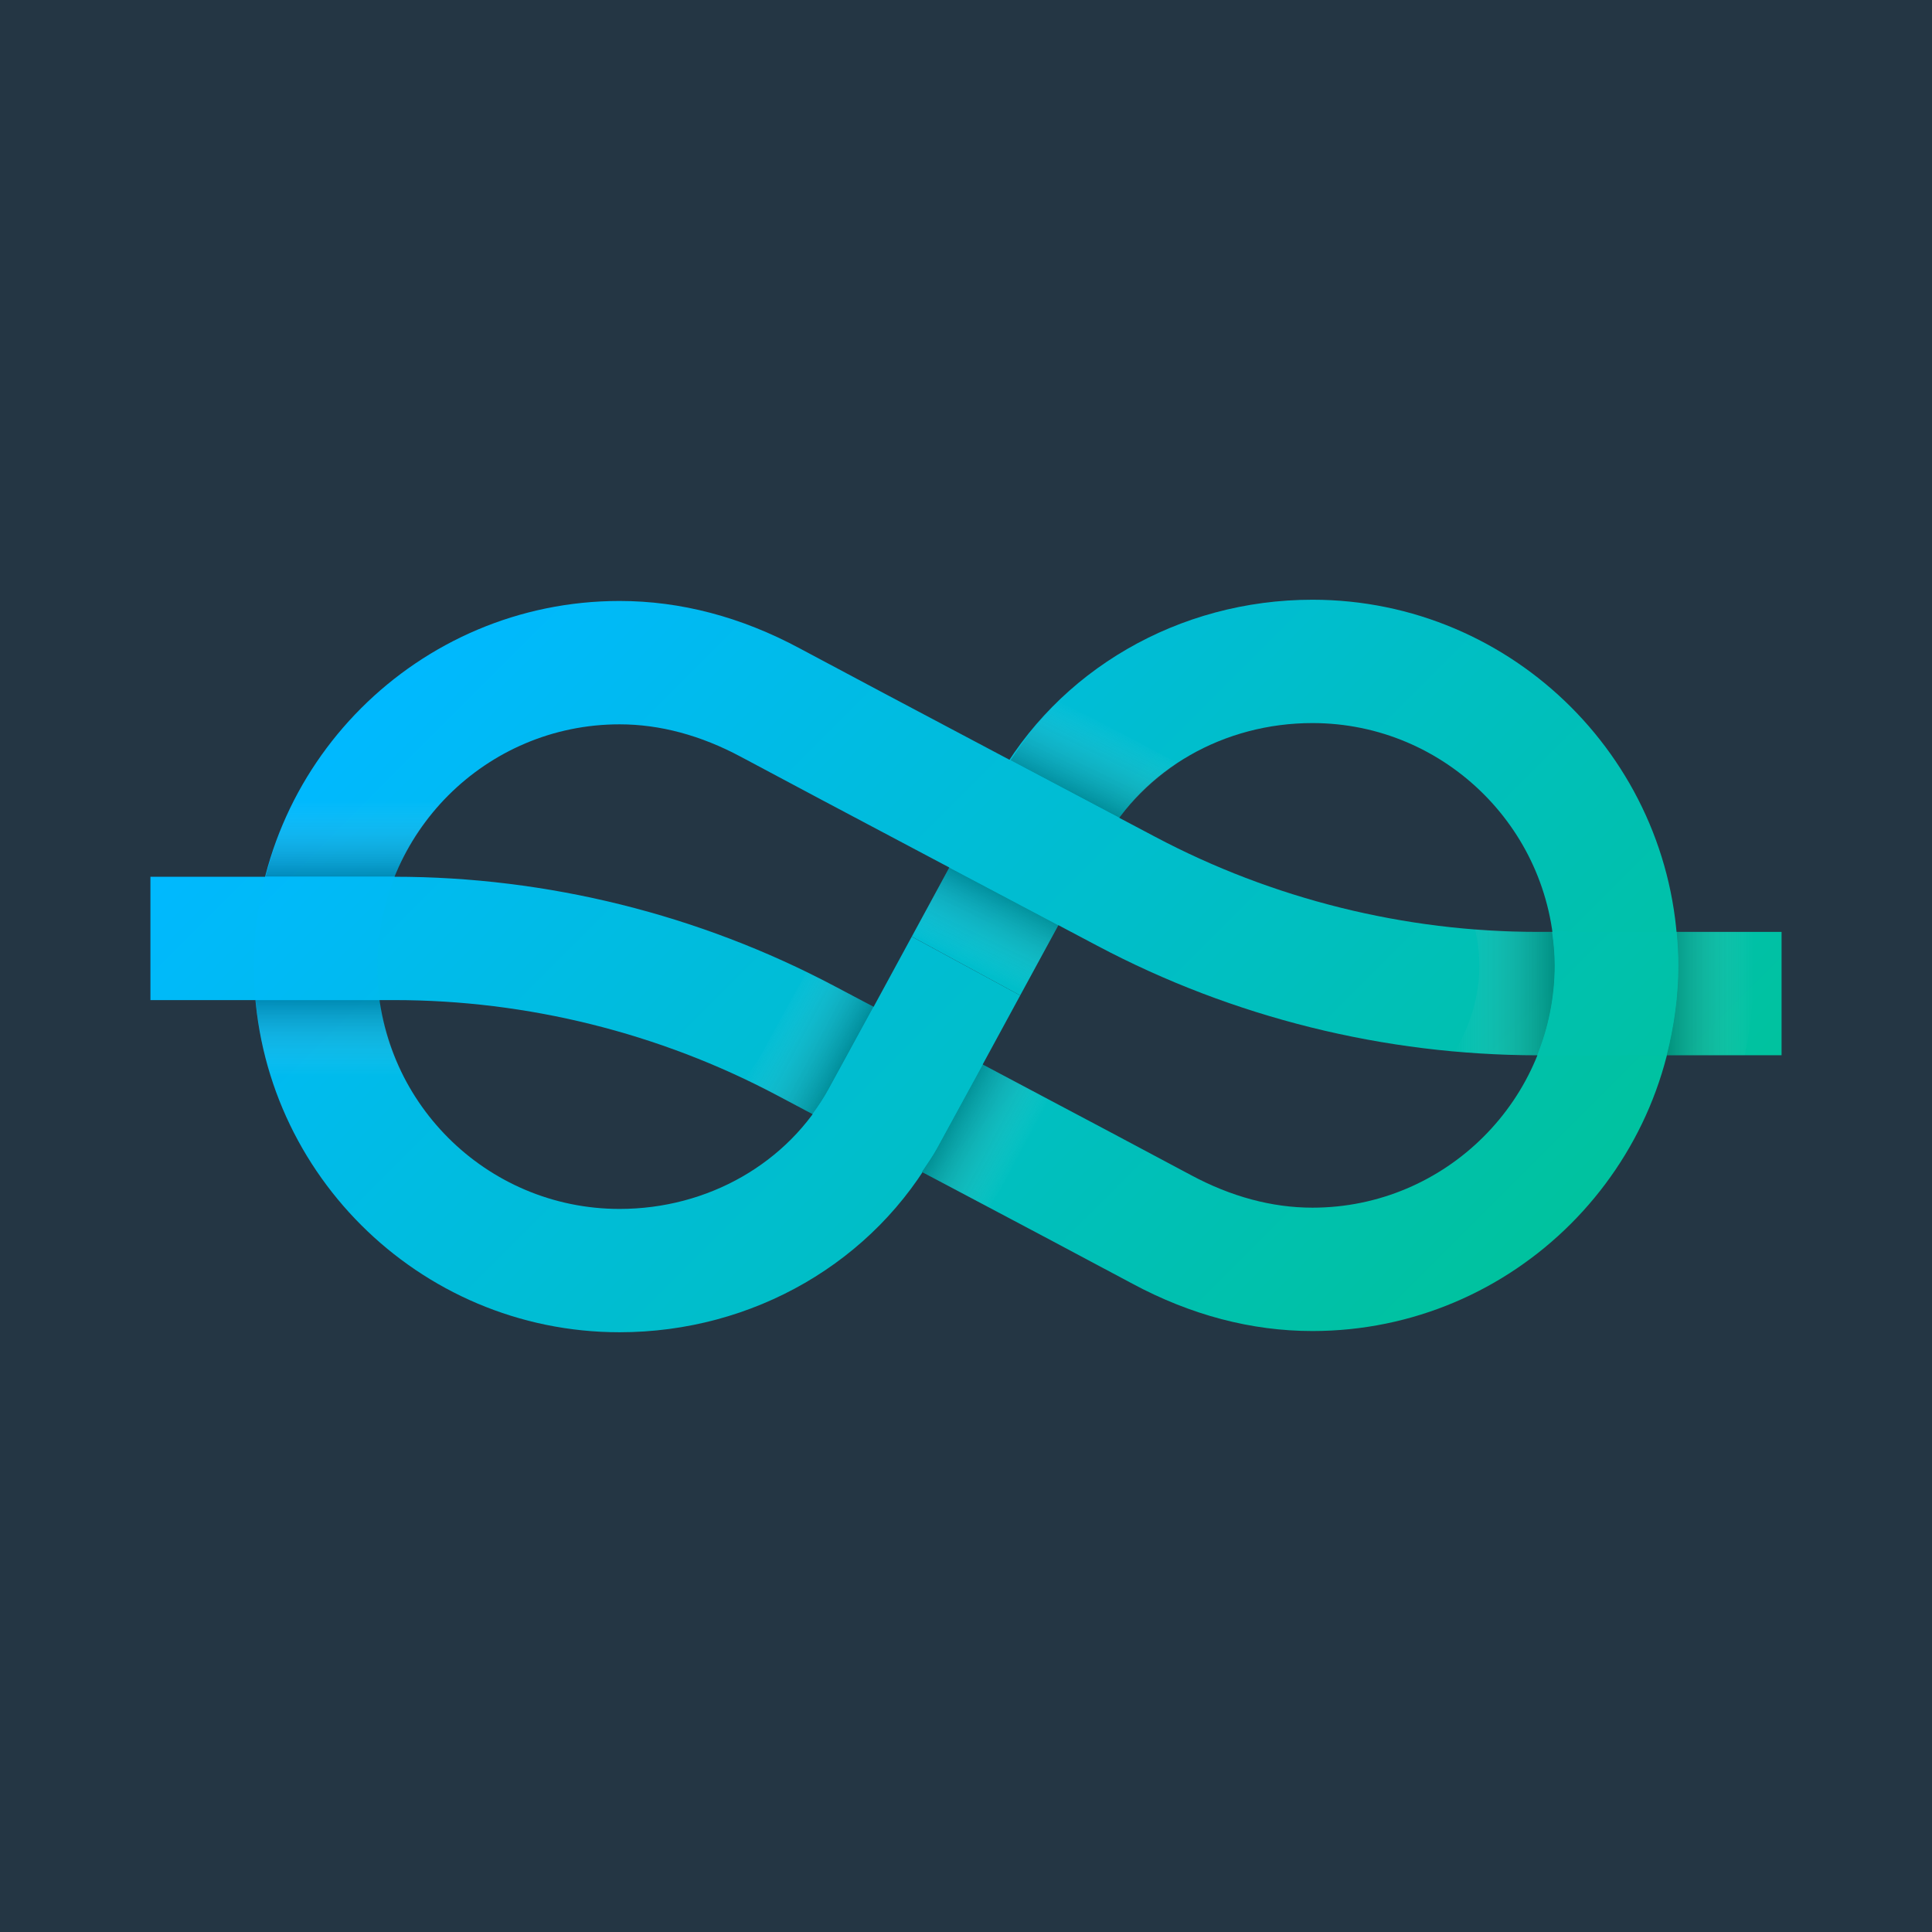
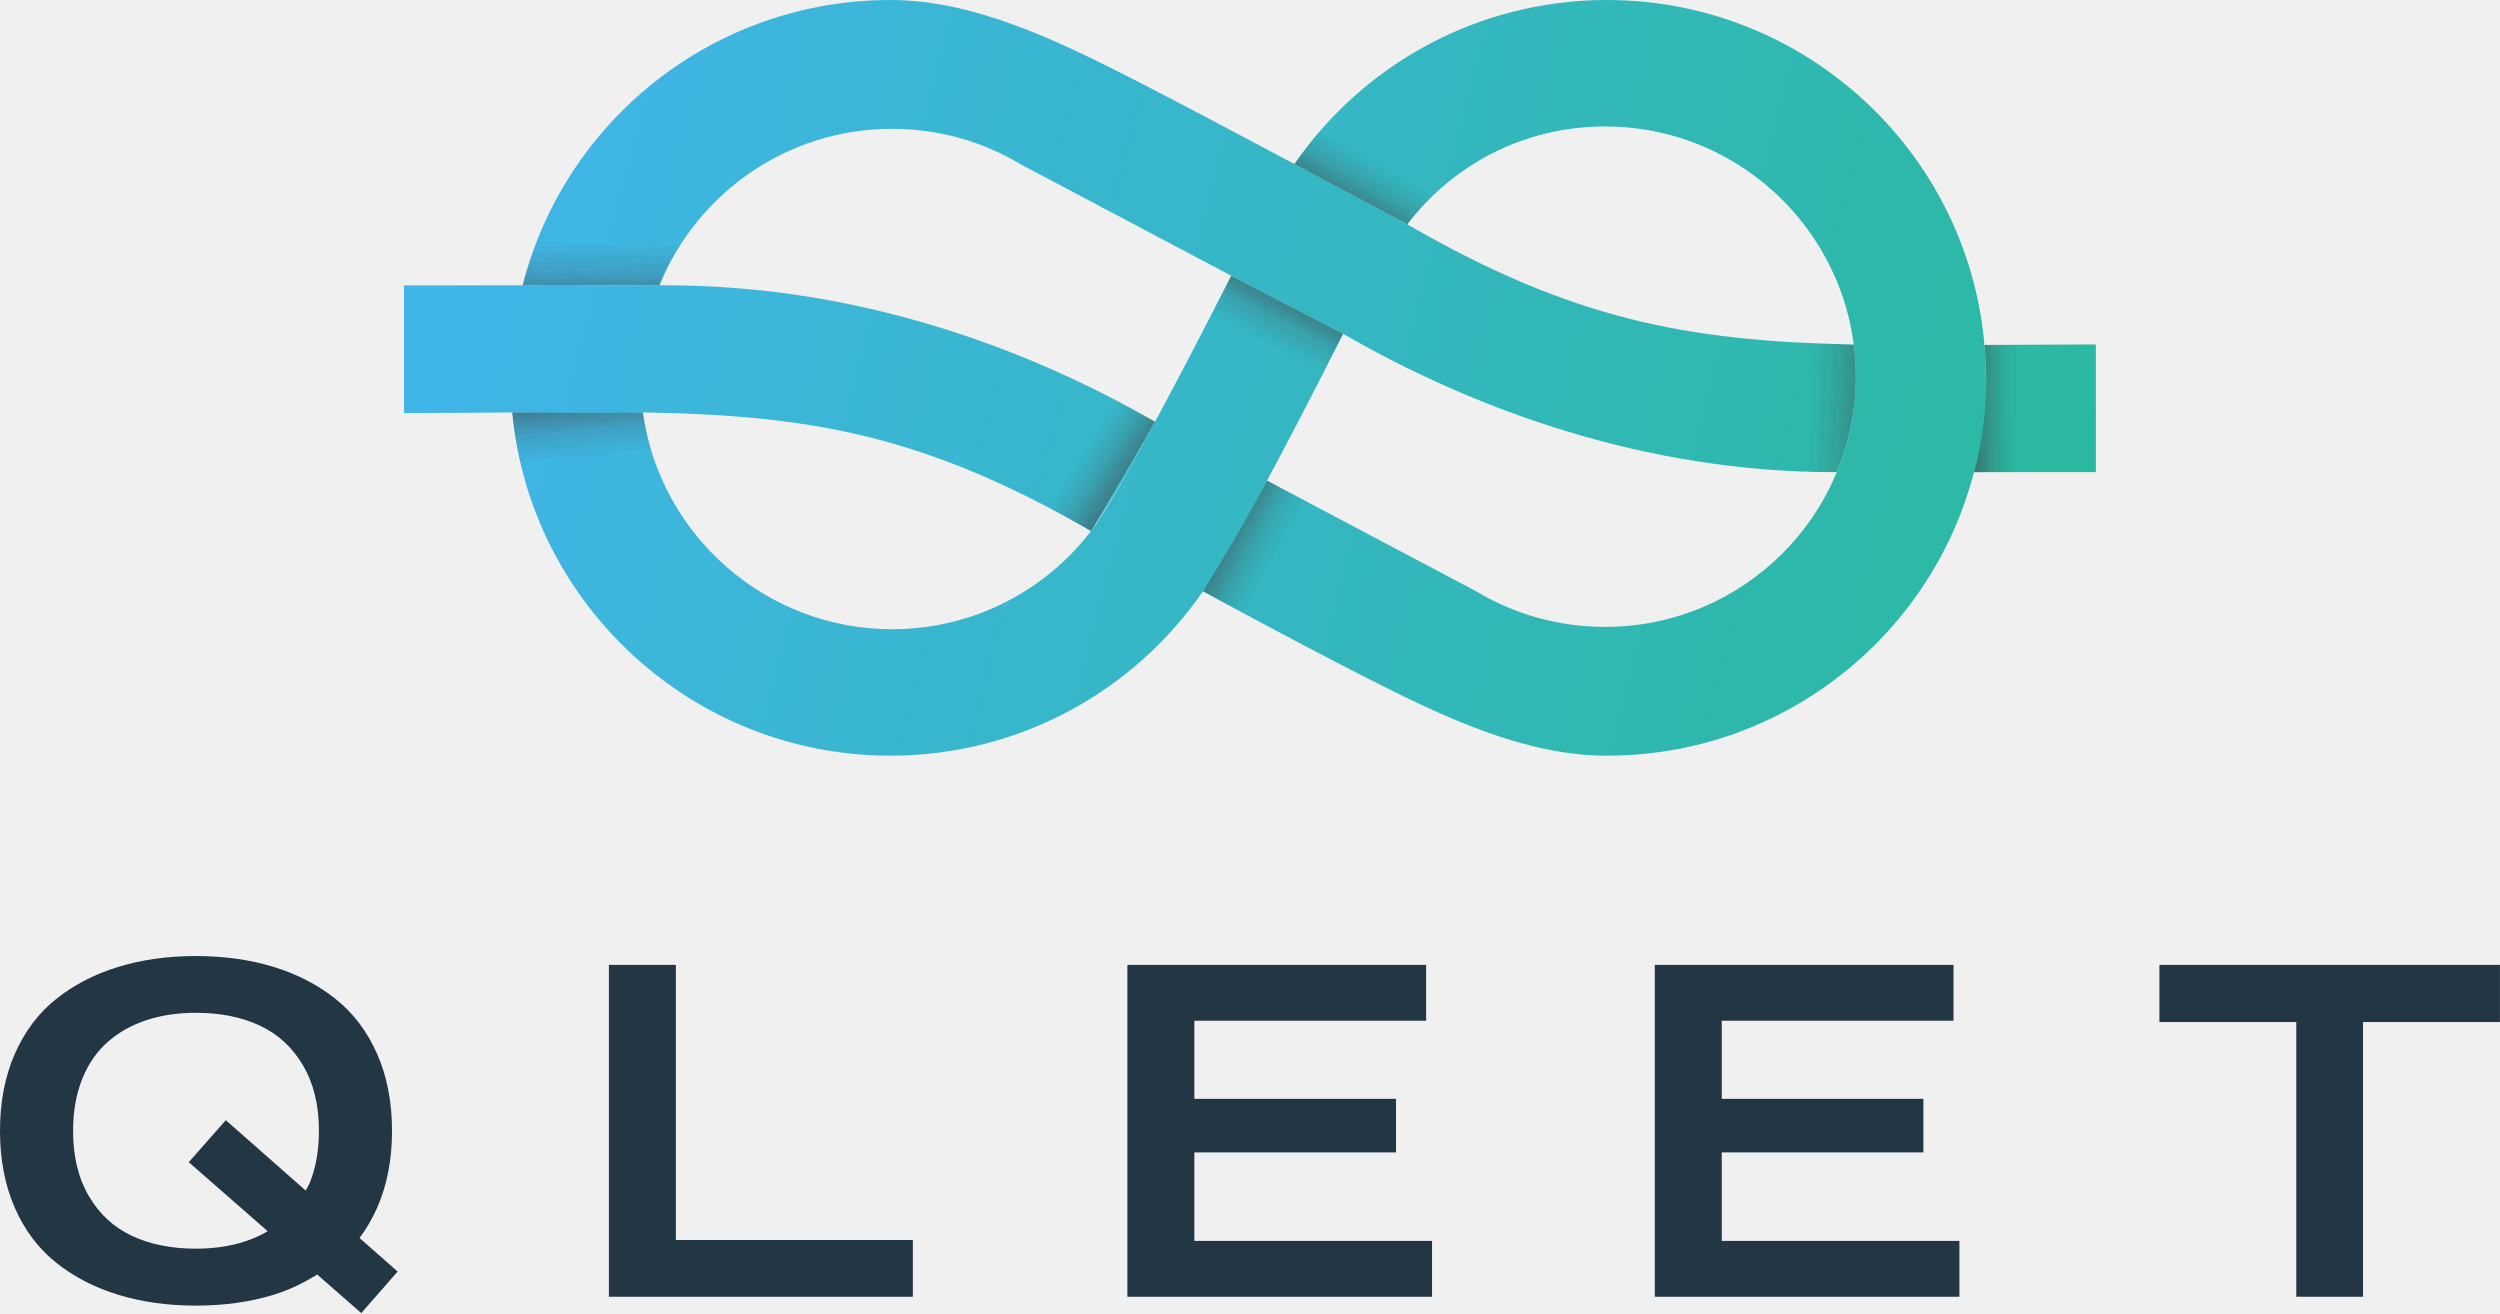
- <svg xmlns="http://www.w3.org/2000/svg" version="1.1" id="Layer_1" x="0px" y="0px" viewBox="0 0 999.97 999.97" style="enable-background:new 0 0 999.97 999.97;" xml:space="preserve">
-   <style type="text/css">
- 	.st0{fill:#243644;}
- 	.st1{fill:url(#SVGID_1_);}
- 	.st2{fill:url(#SVGID_2_);}
- 	.st3{fill:url(#SVGID_3_);}
- 	.st4{opacity:0.25;fill:url(#SVGID_4_);}
- 	.st5{opacity:0.25;fill:url(#SVGID_5_);}
- 	.st6{opacity:0.25;}
- 	.st7{fill:url(#SVGID_6_);}
- 	.st8{fill:url(#SVGID_7_);}
- 	.st9{fill:url(#SVGID_8_);}
- 	.st10{fill:url(#SVGID_9_);}
- 	.st11{opacity:0.25;fill:url(#SVGID_10_);}
- 	.st12{opacity:0.25;fill:url(#SVGID_11_);}
- 	.st13{fill:url(#SVGID_12_);}
- 	.st14{fill:url(#SVGID_13_);}
- 	.st15{fill:url(#SVGID_14_);}
- 	.st16{fill:url(#SVGID_15_);}
- 	.st17{fill:url(#SVGID_16_);}
- 	.st18{fill:url(#SVGID_17_);}
- 	.st19{opacity:0.25;fill:url(#SVGID_18_);}
- 	.st20{opacity:0.25;fill:url(#SVGID_19_);}
- 	.st21{fill:url(#SVGID_20_);}
- 	.st22{fill:url(#SVGID_21_);}
- 	.st23{fill:url(#SVGID_22_);}
- 	.st24{fill:url(#SVGID_23_);}
- 	.st25{opacity:0.25;fill:url(#SVGID_24_);}
- 	.st26{opacity:0.25;fill:url(#SVGID_25_);}
- 	.st27{fill:url(#SVGID_26_);}
- 	.st28{fill:url(#SVGID_27_);}
- 	.st29{fill:url(#SVGID_28_);}
- 	.st30{fill:url(#SVGID_29_);}
- 	.st31{fill:url(#SVGID_30_);}
- 	.st32{fill:url(#SVGID_31_);}
- 	.st33{opacity:0.25;fill:url(#SVGID_32_);}
- 	.st34{opacity:0.25;fill:url(#SVGID_33_);}
- 	.st35{fill:url(#SVGID_34_);}
- 	.st36{fill:url(#SVGID_35_);}
- 	.st37{fill:url(#SVGID_36_);}
- 	.st38{fill:url(#SVGID_37_);}
- 	.st39{opacity:0.25;fill:url(#SVGID_38_);}
- 	.st40{opacity:0.25;fill:url(#SVGID_39_);}
- 	.st41{fill:url(#SVGID_40_);}
- 	.st42{fill:url(#SVGID_41_);}
- 	.st43{fill:url(#SVGID_42_);}
- 	.st44{fill:url(#SVGID_43_);}
- 	.st45{fill:#FFFFFF;}
- 	.st46{opacity:0.25;fill:url(#SVGID_44_);}
- 	.st47{opacity:0.25;fill:url(#SVGID_45_);}
- 	.st48{fill:url(#SVGID_46_);}
- 	.st49{fill:url(#SVGID_47_);}
- 	.st50{fill:url(#SVGID_48_);}
- 	.st51{fill:url(#SVGID_49_);}
- 	.st52{opacity:0.25;fill:url(#SVGID_50_);}
- 	.st53{opacity:0.25;fill:url(#SVGID_51_);}
- 	.st54{opacity:0.25;fill:url(#SVGID_52_);}
- 	.st55{opacity:0.25;fill:url(#SVGID_53_);}
- 	.st56{fill:url(#SVGID_54_);}
- 	.st57{fill:url(#SVGID_55_);}
- 	.st58{fill:url(#SVGID_56_);}
- 	.st59{fill:url(#SVGID_57_);}
- 	.st60{opacity:0.25;fill:url(#SVGID_58_);}
- 	.st61{opacity:0.25;fill:url(#SVGID_59_);}
- 	.st62{opacity:0.25;fill:url(#SVGID_60_);}
- 	.st63{opacity:0.25;fill:url(#SVGID_61_);}
- 	.st64{fill:url(#SVGID_62_);}
- 	.st65{fill:url(#SVGID_63_);}
- 	.st66{fill:url(#SVGID_64_);}
- 	.st67{fill:url(#SVGID_65_);}
- 	.st68{opacity:0.25;fill:url(#SVGID_66_);}
- 	.st69{opacity:0.25;fill:url(#SVGID_67_);}
- 	.st70{fill:url(#SVGID_68_);}
- 	.st71{fill:url(#SVGID_69_);}
- 	.st72{fill:url(#SVGID_70_);}
- 	.st73{fill:url(#SVGID_71_);}
- 	.st74{fill:url(#SVGID_72_);}
- 	.st75{fill:url(#SVGID_73_);}
- 	.st76{fill:url(#SVGID_74_);}
- 	.st77{fill:url(#SVGID_75_);}
- 	.st78{opacity:0.25;fill:url(#SVGID_76_);}
- 	.st79{opacity:0.25;fill:url(#SVGID_77_);}
- 	.st80{fill:url(#SVGID_78_);}
- 	.st81{fill:url(#SVGID_79_);}
- 	.st82{fill:url(#SVGID_80_);}
- 	.st83{fill:url(#SVGID_81_);}
- 	.st84{opacity:0.25;fill:url(#SVGID_82_);}
- 	.st85{opacity:0.25;fill:url(#SVGID_83_);}
- 	.st86{fill:url(#SVGID_84_);}
- 	.st87{fill:url(#SVGID_85_);}
- 	.st88{fill:url(#SVGID_86_);}
- 	.st89{fill:url(#SVGID_87_);}
- 	.st90{fill:url(#SVGID_88_);}
- 	.st91{fill:url(#SVGID_89_);}
- 	.st92{fill:url(#SVGID_90_);}
- 	.st93{fill:url(#SVGID_91_);}
- 	.st94{fill:url(#SVGID_92_);}
- 	.st95{fill:url(#SVGID_93_);}
- 	.st96{fill:url(#SVGID_94_);}
- 	.st97{fill:url(#SVGID_95_);}
- 	.st98{opacity:0.25;fill:url(#SVGID_96_);}
- 	.st99{opacity:0.25;fill:url(#SVGID_97_);}
- 	.st100{fill:url(#SVGID_98_);}
- 	.st101{fill:url(#SVGID_99_);}
- 	.st102{fill:url(#SVGID_100_);}
- 	.st103{fill:url(#SVGID_101_);}
- 	.st104{opacity:0.25;fill:url(#SVGID_102_);}
- 	.st105{opacity:0.25;fill:url(#SVGID_103_);}
- 	.st106{fill:url(#SVGID_104_);}
- 	.st107{fill:url(#SVGID_105_);}
- 	.st108{fill:url(#SVGID_106_);}
- 	.st109{fill:url(#SVGID_107_);}
- 	.st110{fill:url(#SVGID_108_);}
- 	.st111{fill:url(#SVGID_109_);}
- 	.st112{fill:url(#SVGID_110_);}
- 	.st113{fill:url(#SVGID_111_);}
- 	.st114{fill:url(#SVGID_112_);}
- 	.st115{fill:url(#SVGID_113_);}
- 	.st116{fill:url(#SVGID_114_);}
- 	.st117{opacity:0.25;fill:url(#SVGID_115_);}
- 	.st118{opacity:0.25;fill:url(#SVGID_116_);}
- 	.st119{fill:url(#SVGID_117_);}
- 	.st120{fill:url(#SVGID_118_);}
- 	.st121{fill:url(#SVGID_119_);}
- 	.st122{fill:url(#SVGID_120_);}
- 	.st123{opacity:0.25;fill:url(#SVGID_121_);}
- 	.st124{opacity:0.25;fill:url(#SVGID_122_);}
- 	.st125{opacity:0.25;fill:url(#SVGID_123_);}
- 	.st126{opacity:0.25;fill:url(#SVGID_124_);}
- 	.st127{fill:url(#SVGID_125_);}
- 	.st128{fill:url(#SVGID_126_);}
- 	.st129{fill:url(#SVGID_127_);}
- 	.st130{fill:url(#SVGID_128_);}
- 	.st131{opacity:0.25;fill:url(#SVGID_129_);}
- 	.st132{opacity:0.25;fill:url(#SVGID_130_);}
- 	.st133{fill:none;stroke:#606060;stroke-miterlimit:10;}
- 	.st134{opacity:0.25;fill:url(#SVGID_131_);}
- 	.st135{opacity:0.25;fill:url(#SVGID_132_);}
- 	.st136{fill:url(#SVGID_133_);}
- 	.st137{fill:url(#SVGID_134_);}
- 	.st138{fill:url(#SVGID_135_);}
- 	.st139{fill:url(#SVGID_136_);}
- 	.st140{opacity:0.25;fill:url(#SVGID_137_);}
- 	.st141{opacity:0.25;fill:url(#SVGID_138_);}
- 	.st142{opacity:0.25;fill:url(#SVGID_139_);}
- 	.st143{opacity:0.25;fill:url(#SVGID_140_);}
- 	.st144{fill:url(#SVGID_141_);}
- 	.st145{fill:url(#SVGID_142_);}
- 	.st146{fill:url(#SVGID_143_);}
- 	.st147{fill:url(#SVGID_144_);}
- 	.st148{opacity:0.25;fill:url(#SVGID_145_);}
- 	.st149{opacity:0.25;fill:url(#SVGID_146_);}
- 	.st150{fill:url(#SVGID_147_);}
- 	.st151{fill:url(#SVGID_148_);}
- 	.st152{opacity:0.25;fill:url(#SVGID_149_);}
- 	.st153{opacity:0.25;fill:url(#SVGID_150_);}
- 	.st154{fill:url(#SVGID_151_);}
- 	.st155{fill:url(#SVGID_152_);}
- 	.st156{fill:url(#SVGID_153_);}
- 	.st157{fill:url(#SVGID_154_);}
- 	.st158{opacity:0.25;fill:url(#SVGID_155_);}
- 	.st159{opacity:0.25;fill:url(#SVGID_156_);}
- 	.st160{fill:url(#SVGID_157_);}
- 	.st161{fill:url(#SVGID_158_);}
- 	.st162{fill:url(#SVGID_159_);}
- 	.st163{fill:url(#SVGID_160_);}
- 	.st164{fill:url(#SVGID_161_);}
- 	.st165{fill:url(#SVGID_162_);}
- 	.st166{fill:url(#SVGID_163_);}
- 	.st167{fill:url(#SVGID_164_);}
- 	.st168{fill:url(#SVGID_165_);}
- 	.st169{fill:url(#SVGID_166_);}
- 	.st170{fill:url(#SVGID_167_);}
- 	.st171{opacity:0.3;fill:url(#SVGID_168_);}
- 	.st172{opacity:0.3;fill:url(#SVGID_169_);}
- 	.st173{opacity:0.3;}
- 	.st174{fill:url(#SVGID_170_);}
- 	.st175{fill:url(#SVGID_171_);}
- 	.st176{fill:url(#SVGID_172_);}
- 	.st177{fill:url(#SVGID_173_);}
- 	.st178{opacity:0.3;fill:url(#SVGID_174_);}
- 	.st179{opacity:0.3;fill:url(#SVGID_175_);}
- 	.st180{opacity:0.3;fill:url(#SVGID_176_);}
- 	.st181{opacity:0.3;fill:url(#SVGID_177_);}
- 	.st182{fill:url(#SVGID_178_);}
- 	.st183{fill:url(#SVGID_179_);}
- 	.st184{fill:url(#SVGID_180_);}
- 	.st185{fill:url(#SVGID_181_);}
- 	.st186{opacity:0.3;fill:url(#SVGID_182_);}
- 	.st187{opacity:0.3;fill:url(#SVGID_183_);}
- 	.st188{fill:url(#SVGID_184_);}
- 	.st189{fill:url(#SVGID_185_);}
- 	.st190{fill:url(#SVGID_186_);}
- 	.st191{fill:url(#SVGID_187_);}
- 	.st192{fill:url(#SVGID_188_);}
- 	.st193{fill:url(#SVGID_189_);}
- 	.st194{fill:url(#SVGID_190_);}
- 	.st195{fill:url(#SVGID_191_);}
- 	.st196{fill:url(#SVGID_192_);}
- 	.st197{fill:url(#SVGID_193_);}
- 	.st198{fill:url(#SVGID_194_);}
- 	.st199{fill:url(#SVGID_195_);}
- 	.st200{fill:url(#SVGID_196_);}
- </style>
-   <rect x="0" class="st0" width="999.97" height="999.97" />
-   <g>
-     <g>
-       <linearGradient id="SVGID_1_" gradientUnits="userSpaceOnUse" x1="267.66" y1="263.986" x2="725.071" y2="721.397">
-         <stop offset="0" style="stop-color:#00B9FF" />
-         <stop offset="1" style="stop-color:#00C29E" />
-       </linearGradient>
-       <path class="st1" d="M679.28,688.92c-31.58,0-62.95-8.26-93.23-24.54c-33.82-18.19-182.43-96.71-183.92-97.5    c-60.8-32.23-129.25-49.25-198.02-49.25H77.86v-63.84h126.25c79.15,0,157.95,19.59,227.89,56.66c1.46,0.77,150.27,79.4,184.3,97.7    c20.88,11.23,42.08,16.92,62.99,16.92c69.15,0,125.41-56.26,125.41-125.41s-56.26-125.41-125.41-125.41    c-45.79,0-87.25,23.74-108.2,61.95c-13.34,24.33-28.93,52.99-43.05,79l-56.11-30.44c14.15-26.1,29.79-54.85,43.17-79.25    c32.16-58.66,95.07-95.1,164.19-95.1c104.35,0,189.25,84.9,189.25,189.25S783.64,688.92,679.28,688.92z" />
+ <svg xmlns="http://www.w3.org/2000/svg" width="100%" height="100%" viewBox="0 0 8507 4469" version="1.1" xml:space="preserve" style="fill-rule:evenodd;clip-rule:evenodd;stroke-linejoin:round;stroke-miterlimit:2;">
+   <g transform="matrix(4.16667,0,0,4.16667,5374.86,-3231.57)">
+     <g transform="matrix(1,0,0,1,3203.04,-913.36)">
+       <g transform="matrix(20.1288,0,0,35.9195,4851.37,-19951.1)">
+         <g transform="matrix(0.116483,0,0,0.0652756,-712.652,573.07)">
+           <g transform="matrix(1,0,0,1,1661.58,563.544)">
+             <g transform="matrix(-1,0,0,-1,1368.15,933.924)">
+               <path d="M429.214,930.978C429.214,930.978 429.661,930.082 430.475,928.465C436.788,915.921 465.161,859.939 478.102,841.18C501.911,806.669 541.8,784.022 586.954,784.022C655.672,784.022 712.406,836.669 718.612,903.569C699.765,904.024 673.168,903.776 673.095,903.577C667.298,861.072 630.503,828.07 586.335,828.07C558.093,828.07 532.966,841.48 517,862.262C507.157,875.075 477.309,933.254 469.868,947.86C468.783,949.991 468.174,951.194 468.174,951.194L429.214,930.978Z" style="fill:url(#_Linear1);" />
+             </g>
+             <g transform="matrix(-1,0,0,-1,1367.17,933.312)">
+               <path d="M477.056,840.673L454.826,879.263L381.973,840.724C368.832,832.818 353.439,828.269 336.99,828.269C288.797,828.269 249.67,867.319 249.67,915.418C249.67,963.518 288.797,1002.57 336.99,1002.57C365.231,1002.57 389.94,989.276 405.905,968.494L405.838,968.458L445.222,989.458C421.413,1023.97 381.524,1046.62 336.371,1046.62C263.509,1046.62 204.354,987.647 204.354,915.013C204.354,842.379 263.509,783.41 336.371,783.41C364.745,783.41 392.635,796.505 421.236,811.111C448.424,824.995 477.056,840.673 477.056,840.673Z" style="fill:url(#_Linear2);" />
+             </g>
+             <g transform="matrix(1,0,0,1,444.824,-896.714)">
+               <path d="M406.324,968.376C323.463,920.454 277.108,927.26 167.022,927.262L167.022,882.778L257.013,882.784C324.099,882.497 383.738,904.385 428.599,930.33C421.293,943.977 413.949,956.867 406.324,968.376Z" style="fill:url(#_Linear3);" />
+             </g>
+             <g transform="matrix(1,0,0,1,757.502,-338.714)">
+               <path d="M353.413,389.855C286.415,390.092 226.244,367.577 181.432,341.66L142.472,321.44L69.295,282.724C56.154,274.818 40.761,270.269 24.311,270.269C-12.322,270.269 -43.717,292.833 -56.67,324.784L-104.329,324.784C-89.895,267.709 -38.017,225.41 23.692,225.41C52.067,225.41 79.957,238.505 108.558,253.111C135.746,266.995 203.834,303.568 203.834,303.568C261.415,336.87 301.603,344.078 357.707,345.376C358.232,345.388 358.759,345.4 359.287,345.411C359.759,349.077 360.002,352.814 360.002,356.608C360.002,368.378 357.659,379.607 353.413,389.855Z" style="fill:url(#_Linear4);" />
+             </g>
+             <g transform="matrix(1,0,0,1,757.502,-338.714)">
+               <path d="M404.823,345.547L443.624,345.376L443.624,389.86L401.166,389.857C404.126,377.547 406.24,360.961 404.823,345.547Z" style="fill:url(#_Linear5);" />
+             </g>
+           </g>
+           <g transform="matrix(0.591559,-0.806262,-0.806262,-0.591559,2944.79,917.943)">
+             <g style="filter:url(#_Effect6);">
+               <g>
+                 <path d="M131.813,333.891C135.307,328.622 139.595,322.359 142.577,318.308C156.831,322.076 170.121,328.603 181.791,339.77C181.332,340.598 173.662,351.742 170.502,356.643L131.813,333.891Z" style="fill:url(#_Linear7);" />
+               </g>
+             </g>
+           </g>
+           <g transform="matrix(0.838945,0.544216,0.544216,-0.838945,2025.67,734.231)">
+             <g style="filter:url(#_Effect8);">
+               <g>
+                 <path d="M136.458,335.552C137.451,329.937 140.177,316.804 142.058,312.21C159.766,323.515 162.774,325.835 182.04,338.153C181.582,338.981 179.959,348.163 180.476,354.509L136.458,335.552Z" style="fill:url(#_Linear9);" />
+               </g>
+             </g>
+           </g>
+           <g transform="matrix(-0.444743,-0.895658,0.895658,-0.444743,2598.4,885.039)">
+             <g style="filter:url(#_Effect10);">
+               <g>
+                 <path d="M134.197,337.62L143.476,318.935C154.343,328.598 167.242,336.656 181.538,341.918L173.723,357.657L134.197,337.62Z" style="fill:url(#_Linear11);" />
+               </g>
+             </g>
+           </g>
+           <g transform="matrix(0.868601,-0.495512,0.495512,0.868601,2028.46,388.158)">
+             <g style="filter:url(#_Effect12);">
+               <g>
+                 <path d="M136.438,338.612C138.361,331.627 140.746,325.018 143.571,318.767C161.101,328.861 166.408,332.085 183.058,341.293C182.574,342.275 179.065,352.286 178.177,358.578L136.438,338.612Z" style="fill:url(#_Linear13);" />
+               </g>
+             </g>
+           </g>
+           <g transform="matrix(1,0,0,1,2419.08,224.83)">
+             <path d="M401.166,389.857C403.877,379.357 405.318,368.351 405.318,357.013" style="fill:url(#_Linear14);" />
+           </g>
+           <g transform="matrix(1,0,0,1,2419.08,224.83)">
+             <path d="M405.318,357.013C405.318,353.15 405.151,349.326 404.823,345.547" style="fill:url(#_Linear15);" />
+           </g>
+           <g transform="matrix(1,0,0,1,2419.08,224.83)">
+             <g style="filter:url(#_Effect16);">
+               <g>
+                 <path d="M134.381,337.251L142.472,321.444L181.432,341.66L173.341,357.467L134.381,337.251Z" style="fill:url(#_Linear17);" />
+               </g>
+             </g>
+           </g>
+           <g transform="matrix(0.0183486,-0.999832,0.999832,0.0183486,2228.77,792.363)">
+             <g style="filter:url(#_Effect18);">
+               <g>
+                 <path d="M133.405,337.147L142.087,320.372C154.515,327.863 167.389,335.121 181.029,341.978L173.128,357.602L133.405,337.147Z" style="fill:url(#_Linear19);" />
+               </g>
+             </g>
+           </g>
+           <g transform="matrix(-0.998164,-0.060572,0.060572,-0.998164,2744.77,860.135)">
+             <g style="filter:url(#_Effect20);">
+               <g>
+                 <path d="M132.335,335.493C136.134,331.5 139.219,327.702 141.721,323.747L182.279,342.365C181.82,343.192 174.834,353.568 172.229,356.743L132.335,335.493Z" style="fill:url(#_Linear21);" />
+               </g>
+             </g>
+           </g>
+           <g transform="matrix(-0.10923,0.994016,-0.994016,-0.10923,2870.94,490.171)">
+             <g style="filter:url(#_Effect22);">
+               <g>
+                 <path d="M136.502,338.077C138.312,334.303 140.651,327.193 143.043,322.244L183.295,340.229C182.836,341.057 177.493,353.785 175.992,357.844L136.502,338.077Z" style="fill:url(#_Linear23);" />
+               </g>
+             </g>
+           </g>
+         </g>
+         <g transform="matrix(0.1035,0,0,0.058,-770.957,574.314)">
+           <g transform="matrix(2,0,0,2,2122.58,-148.454)">
+             <path d="M539.833,571.024L539.833,505.975L552.956,505.975L552.956,559.9L599.406,559.9L599.406,571.024L539.833,571.024Z" style="fill:rgb(35,54,68);fill-rule:nonzero;" />
+           </g>
+           <g transform="matrix(2,0,0,2,2122.58,-148.454)">
+             <path d="M654.583,532.231L694.106,532.231L694.106,542.731L654.583,542.731L654.583,560.078L701.17,560.078L701.17,571.024L641.459,571.024L641.459,505.975L700.01,505.975L700.01,516.922L654.583,516.922L654.583,532.231Z" style="fill:rgb(35,54,68);fill-rule:nonzero;" />
+           </g>
+           <g transform="matrix(2,0,0,2,2122.58,-148.454)">
+             <path d="M757.953,532.231L797.471,532.231L797.471,542.731L757.953,542.731L757.953,560.078L804.535,560.078L804.535,571.024L744.83,571.024L744.83,505.975L803.38,505.975L803.38,516.922L757.953,516.922L757.953,532.231Z" style="fill:rgb(35,54,68);fill-rule:nonzero;" />
+           </g>
+           <g transform="matrix(2,0,0,2,2122.58,-148.454)">
+             <path d="M910.477,517.186L883.647,517.186L883.647,571.024L870.565,571.024L870.565,517.186L843.736,517.186L843.736,505.975L910.477,505.975L910.477,517.186Z" style="fill:rgb(35,54,68);fill-rule:nonzero;" />
+           </g>
+           <g transform="matrix(2,0,0,2,2122.58,-145.51)">
+             <path d="M468.605,558.675C465.682,559.64 462.442,560.127 458.884,560.127C454.107,560.127 449.938,559.294 446.379,557.631C442.821,555.972 440.003,553.386 437.929,549.868C435.85,546.357 434.811,542.076 434.811,537.035C434.811,533.233 435.405,529.855 436.595,526.886C437.779,523.923 439.448,521.498 441.597,519.615C443.746,517.732 446.275,516.305 449.187,515.339C452.092,514.381 455.326,513.896 458.884,513.896C463.661,513.896 467.825,514.727 471.383,516.391C474.947,518.049 477.771,520.643 479.862,524.177C481.953,527.707 482.999,531.993 482.999,537.035C482.999,540.829 482.403,544.214 481.219,547.177C480.991,547.748 480.659,548.201 480.395,548.731L464.745,534.941L457.486,543.178L472.957,556.709C471.611,557.489 470.174,558.158 468.605,558.675ZM498.423,564.614L490.955,558.033C492.292,556.252 493.447,554.276 494.412,552.092C496.352,547.691 497.323,542.67 497.323,537.035C497.323,531.397 496.352,526.378 494.412,521.97C492.465,517.57 489.762,513.977 486.291,511.204C482.819,508.431 478.771,506.334 474.144,504.909C469.518,503.488 464.429,502.772 458.884,502.772C453.333,502.772 448.251,503.488 443.625,504.909C438.998,506.334 434.949,508.431 431.478,511.204C428.006,513.977 425.309,517.57 423.38,521.97C421.451,526.378 420.486,531.397 420.486,537.035C420.486,542.67 421.451,547.691 423.38,552.092C425.309,556.5 428.006,560.086 431.478,562.859C434.949,565.636 438.998,567.733 443.625,569.153C448.251,570.58 453.333,571.291 458.884,571.291C464.429,571.291 469.518,570.58 474.144,569.153C477.286,568.19 480.062,566.795 482.67,565.207L491.301,572.755L498.423,564.614Z" style="fill:rgb(35,54,68);fill-rule:nonzero;" />
+           </g>
+         </g>
+       </g>
    </g>
-     <linearGradient id="SVGID_2_" gradientUnits="userSpaceOnUse" x1="274.895" y1="278.573" x2="732.31" y2="735.989">
-       <stop offset="0" style="stop-color:#00B9FF" />
-       <stop offset="1" style="stop-color:#00C29E" />
-     </linearGradient>
-     <path class="st2" d="M320.68,689.55c-104.35,0-189.25-84.9-189.25-189.25s84.9-189.25,189.25-189.25   c31.59,0,62.96,8.26,93.24,24.54c33.81,18.19,182.43,96.71,183.92,97.5c60.8,32.23,129.25,49.25,198.02,49.25h126.25v63.84H795.86   c-79.15,0-157.95-19.59-227.89-56.66c-1.45-0.77-150.28-79.4-184.3-97.7c-20.88-11.22-42.08-16.92-63-16.92   c-69.15,0-125.41,56.26-125.41,125.41s56.26,125.41,125.41,125.41c45.8,0,87.26-23.74,108.21-61.95   c13.34-24.32,28.93-52.99,43.03-78.99l56.13,30.43c-14.15,26.09-29.79,54.85-43.17,79.25C452.71,653.12,389.8,689.55,320.68,689.55   z" />
-     <linearGradient id="SVGID_3_" gradientUnits="userSpaceOnUse" x1="753.003" y1="513.547" x2="804.827" y2="513.547">
-       <stop offset="0" style="stop-color:#FFFFFF;stop-opacity:0" />
-       <stop offset="1" style="stop-color:#000000" />
-     </linearGradient>
-     <path style="opacity:0.25;fill:url(#SVGID_3_);" d="M803.48,482.34H796c-10.86,0-21.7-0.58-32.52-1.42   c1.35,6.06,2.19,12.3,2.19,18.76c0,16.28-4.8,31.35-12.67,44.36c14.22,1.27,28.49,2.13,42.78,2.14c5.78-14.4,9.04-30.07,9.04-46.51   C804.83,493.77,804.28,488.02,803.48,482.34z" />
-     <linearGradient id="SVGID_4_" gradientUnits="userSpaceOnUse" x1="862.649" y1="514.259" x2="907.835" y2="514.259">
-       <stop offset="0" style="stop-color:#000000" />
-       <stop offset="1" style="stop-color:#FFFFFF;stop-opacity:0" />
-     </linearGradient>
-     <path class="st4" d="M907.84,499.67c0-5.85-0.44-11.6-0.88-17.34h-39.16c0.52,5.72,0.88,11.48,0.88,17.33   c0,16.07-2.23,31.6-6.02,46.51h40.4C906.17,531.16,907.84,515.61,907.84,499.67z" />
-     <g class="st6">
-       <linearGradient id="SVGID_5_" gradientUnits="userSpaceOnUse" x1="12116.832" y1="-2057.914" x2="12116.832" y2="-2097.227" gradientTransform="matrix(-1 0 0 -1 12287.464 -1540.278)">
-         <stop offset="0" style="stop-color:#000000" />
-         <stop offset="1" style="stop-color:#FFFFFF;stop-opacity:0" />
-       </linearGradient>
-       <path style="fill:url(#SVGID_5_);" d="M132.31,517.64c1.24,13.5,3.82,26.62,7.75,39.16h64.03c1.62,0,3.23,0.13,4.85,0.15    c-6.17-12.11-10.36-25.36-12.34-39.31H132.31z" />
-       <linearGradient id="SVGID_6_" gradientUnits="userSpaceOnUse" x1="12104.425" y1="-1954.918" x2="12104.425" y2="-1994.076" gradientTransform="matrix(-1 0 0 -1 12287.464 -1540.278)">
-         <stop offset="0" style="stop-color:#FFFFFF;stop-opacity:0" />
-         <stop offset="1" style="stop-color:#000000" />
-       </linearGradient>
-       <path class="st7" d="M204.11,453.79c0.06,0,0.13,0.01,0.19,0.01c5.76-14.27,14.08-27.26,24.37-38.4    c-8.18-0.39-16.37-0.76-24.56-0.76h-51.94c-6.3,12.34-11.22,25.47-14.74,39.15H204.11z" />
-     </g>
-     <g class="st6">
-       <linearGradient id="SVGID_7_" gradientUnits="userSpaceOnUse" x1="557.388" y1="412.606" x2="575.345" y2="375.789">
-         <stop offset="0" style="stop-color:#000000" />
-         <stop offset="1" style="stop-color:#FFFFFF;stop-opacity:0" />
-       </linearGradient>
-       <path class="st8" d="M579.42,423.35c8.32-11.16,18.59-20.67,30.22-28.31l-6.14-3.25c-12.39-6.55-32.69-17.29-55.18-29.19    c-9.59,9.2-17.86,19.72-25.31,30.91C545.11,405.21,565.48,415.98,579.42,423.35z" />
-       <linearGradient id="SVGID_8_" gradientUnits="userSpaceOnUse" x1="501.2" y1="499.648" x2="519.265" y2="462.609">
-         <stop offset="0" style="stop-color:#FFFFFF;stop-opacity:0" />
-         <stop offset="1" style="stop-color:#000000" />
-       </linearGradient>
-       <path class="st9" d="M491.36,449c-6.3,11.57-12.62,23.21-18.69,34.4c21.76,11.52,42.09,22.27,56.43,29.85    c6.08-11.2,12.41-22.85,18.7-34.4C533.53,471.31,513.24,460.58,491.36,449z" />
-     </g>
-     <linearGradient id="SVGID_9_" gradientUnits="userSpaceOnUse" x1="492.113" y1="578.319" x2="528.217" y2="597.516">
-       <stop offset="0" style="stop-color:#000000" />
-       <stop offset="1" style="stop-color:#FFFFFF;stop-opacity:0" />
-     </linearGradient>
-     <path style="opacity:0.25;fill:url(#SVGID_9_);" d="M477.11,606.53c11.38,6.02,23.15,12.25,34.65,18.35   c2.47-3.89,5.23-7.55,7.46-11.61c7.5-13.69,15.72-28.77,24-43.97c-11.46-6.07-23.21-12.29-34.61-18.33   c-8.18,15.03-16.31,29.93-23.74,43.48C482.56,598.69,479.74,602.54,477.11,606.53z" />
-     <linearGradient id="SVGID_10_" gradientUnits="userSpaceOnUse" x1="400.018" y1="529.924" x2="437.029" y2="549.602">
-       <stop offset="0" style="stop-color:#FFFFFF;stop-opacity:0" />
-       <stop offset="1" style="stop-color:#000000" />
-     </linearGradient>
-     <path class="st11" d="M452.17,521.12c-12.1-6.4-19.85-10.49-20.18-10.66c-4.82-2.55-9.78-4.82-14.67-7.21   c-7.85,14.43-15.64,28.69-22.77,41.68c-2.69,4.9-6.03,9.32-9.68,13.47c5.79,2.74,11.59,5.47,17.26,8.48   c0.32,0.17,7.38,3.9,18.46,9.75c3.02-4.09,5.82-8.36,8.3-12.88C436.18,550.47,444.15,535.87,452.17,521.12z" />
-     <linearGradient id="SVGID_11_" gradientUnits="userSpaceOnUse" x1="227.132" y1="326.336" x2="684.547" y2="783.751">
-       <stop offset="0" style="stop-color:#00B9FF" />
-       <stop offset="1" style="stop-color:#00C29E" />
-     </linearGradient>
-     <path style="fill:url(#SVGID_11_);" d="M508.61,550.97c-21.88-11.58-42.17-22.31-56.44-29.85c-8.03,14.75-15.99,29.35-23.29,42.64   c-2.47,4.51-5.28,8.78-8.3,12.88c13.97,7.39,34.38,18.18,56.52,29.9c2.63-3.99,5.44-7.85,7.77-12.08   C492.3,580.9,500.43,566.01,508.61,550.97z" />
-     <linearGradient id="SVGID_12_" gradientUnits="userSpaceOnUse" x1="118.031" y1="435.436" x2="575.447" y2="892.851">
-       <stop offset="0" style="stop-color:#00B9FF" />
-       <stop offset="1" style="stop-color:#00C29E" />
-     </linearGradient>
-     <path class="st13" d="M195.27,500.3c0-16.44,3.26-32.11,9.04-46.51c-0.07,0-0.14-0.01-0.2-0.01h-66.66   c-3.79,14.91-6.02,30.44-6.02,46.51c0,5.85,0.36,11.62,0.88,17.33h64.31C195.82,511.95,195.27,506.2,195.27,500.3z" />
-     <linearGradient id="SVGID_13_" gradientUnits="userSpaceOnUse" x1="326.337" y1="227.13" x2="783.753" y2="684.545">
-       <stop offset="0" style="stop-color:#00B9FF" />
-       <stop offset="1" style="stop-color:#00C29E" />
-     </linearGradient>
-     <path class="st14" d="M491.36,449c21.88,11.58,42.17,22.31,56.44,29.85c8.03-14.75,15.99-29.34,23.28-42.64   c2.47-4.51,5.28-8.78,8.3-12.88c-13.97-7.39-34.38-18.18-56.52-29.89c-2.63,3.99-5.44,7.85-7.76,12.08   C507.67,419.07,499.54,433.96,491.36,449z" />
-     <linearGradient id="SVGID_14_" gradientUnits="userSpaceOnUse" x1="435.433" y1="118.034" x2="892.848" y2="575.45">
-       <stop offset="0" style="stop-color:#00B9FF" />
-       <stop offset="1" style="stop-color:#00C29E" />
-     </linearGradient>
-     <path class="st15" d="M867.66,482.34h-64.31c0.79,5.68,1.34,11.44,1.34,17.33c0,16.44-3.26,32.1-9.04,46.5   c0.07,0,0.14,0.01,0.21,0.01h66.65c3.79-14.91,6.02-30.44,6.02-46.51C868.53,493.82,868.18,488.05,867.66,482.34z" />
  </g>
+   <defs>
+     <linearGradient id="_Linear1" x1="0" y1="0" x2="1" y2="0" gradientUnits="userSpaceOnUse" gradientTransform="matrix(-555.841,-152.275,152.275,-555.841,714.975,1045.46)">
+       <stop offset="0" style="stop-color:rgb(64,181,232);stop-opacity:1" />
+       <stop offset="1" style="stop-color:rgb(42,185,159);stop-opacity:1" />
+     </linearGradient>
+     <linearGradient id="_Linear2" x1="0" y1="0" x2="1" y2="0" gradientUnits="userSpaceOnUse" gradientTransform="matrix(-555.841,-152.275,152.275,-555.841,714.002,1044.85)">
+       <stop offset="0" style="stop-color:rgb(64,181,232);stop-opacity:1" />
+       <stop offset="1" style="stop-color:rgb(42,185,159);stop-opacity:1" />
+     </linearGradient>
+     <linearGradient id="_Linear3" x1="0" y1="0" x2="1" y2="0" gradientUnits="userSpaceOnUse" gradientTransform="matrix(555.841,152.275,-152.275,555.841,208.349,785.18)">
+       <stop offset="0" style="stop-color:rgb(64,181,232);stop-opacity:1" />
+       <stop offset="1" style="stop-color:rgb(42,185,159);stop-opacity:1" />
+     </linearGradient>
+     <linearGradient id="_Linear4" x1="0" y1="0" x2="1" y2="0" gradientUnits="userSpaceOnUse" gradientTransform="matrix(555.841,152.275,-152.275,555.841,-104.329,227.18)">
+       <stop offset="0" style="stop-color:rgb(64,181,232);stop-opacity:1" />
+       <stop offset="1" style="stop-color:rgb(42,185,159);stop-opacity:1" />
+     </linearGradient>
+     <linearGradient id="_Linear5" x1="0" y1="0" x2="1" y2="0" gradientUnits="userSpaceOnUse" gradientTransform="matrix(555.841,152.275,-152.275,555.841,-104.329,227.18)">
+       <stop offset="0" style="stop-color:rgb(64,181,232);stop-opacity:1" />
+       <stop offset="1" style="stop-color:rgb(42,185,159);stop-opacity:1" />
+     </linearGradient>
+     <filter id="_Effect6" filterUnits="userSpaceOnUse" x="131.557" y="318.052" width="50.49" height="38.847">
+       <feGaussianBlur in="SourceGraphic" stdDeviation="0.043" />
+     </filter>
+     <linearGradient id="_Linear7" x1="0" y1="0" x2="1" y2="0" gradientUnits="userSpaceOnUse" gradientTransform="matrix(-13.8948,20.4643,-20.4643,-13.8948,171.676,320.671)">
+       <stop offset="0" style="stop-color:rgb(67,67,67);stop-opacity:0.6" />
+       <stop offset="0.58" style="stop-color:rgb(67,67,67);stop-opacity:0.19" />
+       <stop offset="1" style="stop-color:rgb(67,67,67);stop-opacity:0" />
+     </linearGradient>
+     <filter id="_Effect8" filterUnits="userSpaceOnUse" x="136.202" y="311.954" width="46.094" height="42.811">
+       <feGaussianBlur in="SourceGraphic" stdDeviation="0.043" />
+     </filter>
+     <linearGradient id="_Linear9" x1="0" y1="0" x2="1" y2="0" gradientUnits="userSpaceOnUse" gradientTransform="matrix(-12.7944,20.2054,-20.2054,-12.7944,171.676,320.671)">
+       <stop offset="0" style="stop-color:rgb(67,67,67);stop-opacity:0.6" />
+       <stop offset="0.58" style="stop-color:rgb(67,67,67);stop-opacity:0.19" />
+       <stop offset="1" style="stop-color:rgb(67,67,67);stop-opacity:0" />
+     </linearGradient>
+     <filter id="_Effect10" filterUnits="userSpaceOnUse" x="133.941" y="318.679" width="47.853" height="39.234">
+       <feGaussianBlur in="SourceGraphic" stdDeviation="0.043" />
+     </filter>
+     <linearGradient id="_Linear11" x1="0" y1="0" x2="1" y2="0" gradientUnits="userSpaceOnUse" gradientTransform="matrix(-7.12292,14.3447,-14.3447,-7.12292,163.709,328.006)">
+       <stop offset="0" style="stop-color:rgb(67,67,67);stop-opacity:0.6" />
+       <stop offset="0.56" style="stop-color:rgb(67,67,67);stop-opacity:0.18" />
+       <stop offset="1" style="stop-color:rgb(67,67,67);stop-opacity:0" />
+     </linearGradient>
+     <filter id="_Effect12" filterUnits="userSpaceOnUse" x="136.182" y="318.511" width="47.132" height="40.323">
+       <feGaussianBlur in="SourceGraphic" stdDeviation="0.043" />
+     </filter>
+     <linearGradient id="_Linear13" x1="0" y1="0" x2="1" y2="0" gradientUnits="userSpaceOnUse" gradientTransform="matrix(-8.58812,18.9414,-18.9414,-8.58812,165.983,325.83)">
+       <stop offset="0" style="stop-color:rgb(67,67,67);stop-opacity:0.6" />
+       <stop offset="0.56" style="stop-color:rgb(67,67,67);stop-opacity:0.18" />
+       <stop offset="1" style="stop-color:rgb(67,67,67);stop-opacity:0" />
+     </linearGradient>
+     <linearGradient id="_Linear14" x1="0" y1="0" x2="1" y2="0" gradientUnits="userSpaceOnUse" gradientTransform="matrix(589.28,0,0,589.28,-145.656,244)">
+       <stop offset="0" style="stop-color:rgb(59,182,232);stop-opacity:1" />
+       <stop offset="1" style="stop-color:rgb(42,185,159);stop-opacity:1" />
+     </linearGradient>
+     <linearGradient id="_Linear15" x1="0" y1="0" x2="1" y2="0" gradientUnits="userSpaceOnUse" gradientTransform="matrix(589.28,0,0,589.28,-145.656,244)">
+       <stop offset="0" style="stop-color:rgb(59,182,232);stop-opacity:1" />
+       <stop offset="1" style="stop-color:rgb(42,185,159);stop-opacity:1" />
+     </linearGradient>
+     <filter id="_Effect16" filterUnits="userSpaceOnUse" x="134.125" y="321.188" width="47.563" height="36.535">
+       <feGaussianBlur in="SourceGraphic" stdDeviation="0.043" />
+     </filter>
+     <linearGradient id="_Linear17" x1="0" y1="0" x2="1" y2="0" gradientUnits="userSpaceOnUse" gradientTransform="matrix(-8.90047,17.5641,-17.5641,-8.90047,164.479,328)">
+       <stop offset="0" style="stop-color:rgb(67,67,67);stop-opacity:0.6" />
+       <stop offset="0.56" style="stop-color:rgb(67,67,67);stop-opacity:0.18" />
+       <stop offset="1" style="stop-color:rgb(67,67,67);stop-opacity:0" />
+     </linearGradient>
+     <filter id="_Effect18" filterUnits="userSpaceOnUse" x="133.149" y="320.116" width="48.136" height="37.742">
+       <feGaussianBlur in="SourceGraphic" stdDeviation="0.043" />
+     </filter>
+     <linearGradient id="_Linear19" x1="0" y1="0" x2="1" y2="0" gradientUnits="userSpaceOnUse" gradientTransform="matrix(-8.90047,17.5641,-17.5641,-8.90047,164.479,328)">
+       <stop offset="0" style="stop-color:rgb(67,67,67);stop-opacity:0.6" />
+       <stop offset="0.56" style="stop-color:rgb(67,67,67);stop-opacity:0.18" />
+       <stop offset="1" style="stop-color:rgb(67,67,67);stop-opacity:0" />
+     </linearGradient>
+     <filter id="_Effect20" filterUnits="userSpaceOnUse" x="132.079" y="323.491" width="50.456" height="33.508">
+       <feGaussianBlur in="SourceGraphic" stdDeviation="0.043" />
+     </filter>
+     <linearGradient id="_Linear21" x1="0" y1="0" x2="1" y2="0" gradientUnits="userSpaceOnUse" gradientTransform="matrix(-8.81943,17.6114,-17.6114,-8.81943,164.418,327.931)">
+       <stop offset="0" style="stop-color:rgb(67,67,67);stop-opacity:0.6" />
+       <stop offset="0.58" style="stop-color:rgb(67,67,67);stop-opacity:0.19" />
+       <stop offset="1" style="stop-color:rgb(67,67,67);stop-opacity:0" />
+     </linearGradient>
+     <filter id="_Effect22" filterUnits="userSpaceOnUse" x="136.246" y="321.988" width="47.305" height="36.112">
+       <feGaussianBlur in="SourceGraphic" stdDeviation="0.043" />
+     </filter>
+     <linearGradient id="_Linear23" x1="0" y1="0" x2="1" y2="0" gradientUnits="userSpaceOnUse" gradientTransform="matrix(-8.81943,17.6114,-17.6114,-8.81943,164.418,327.931)">
+       <stop offset="0" style="stop-color:rgb(67,67,67);stop-opacity:0.6" />
+       <stop offset="0.58" style="stop-color:rgb(67,67,67);stop-opacity:0.19" />
+       <stop offset="1" style="stop-color:rgb(67,67,67);stop-opacity:0" />
+     </linearGradient>
+   </defs>
</svg>
